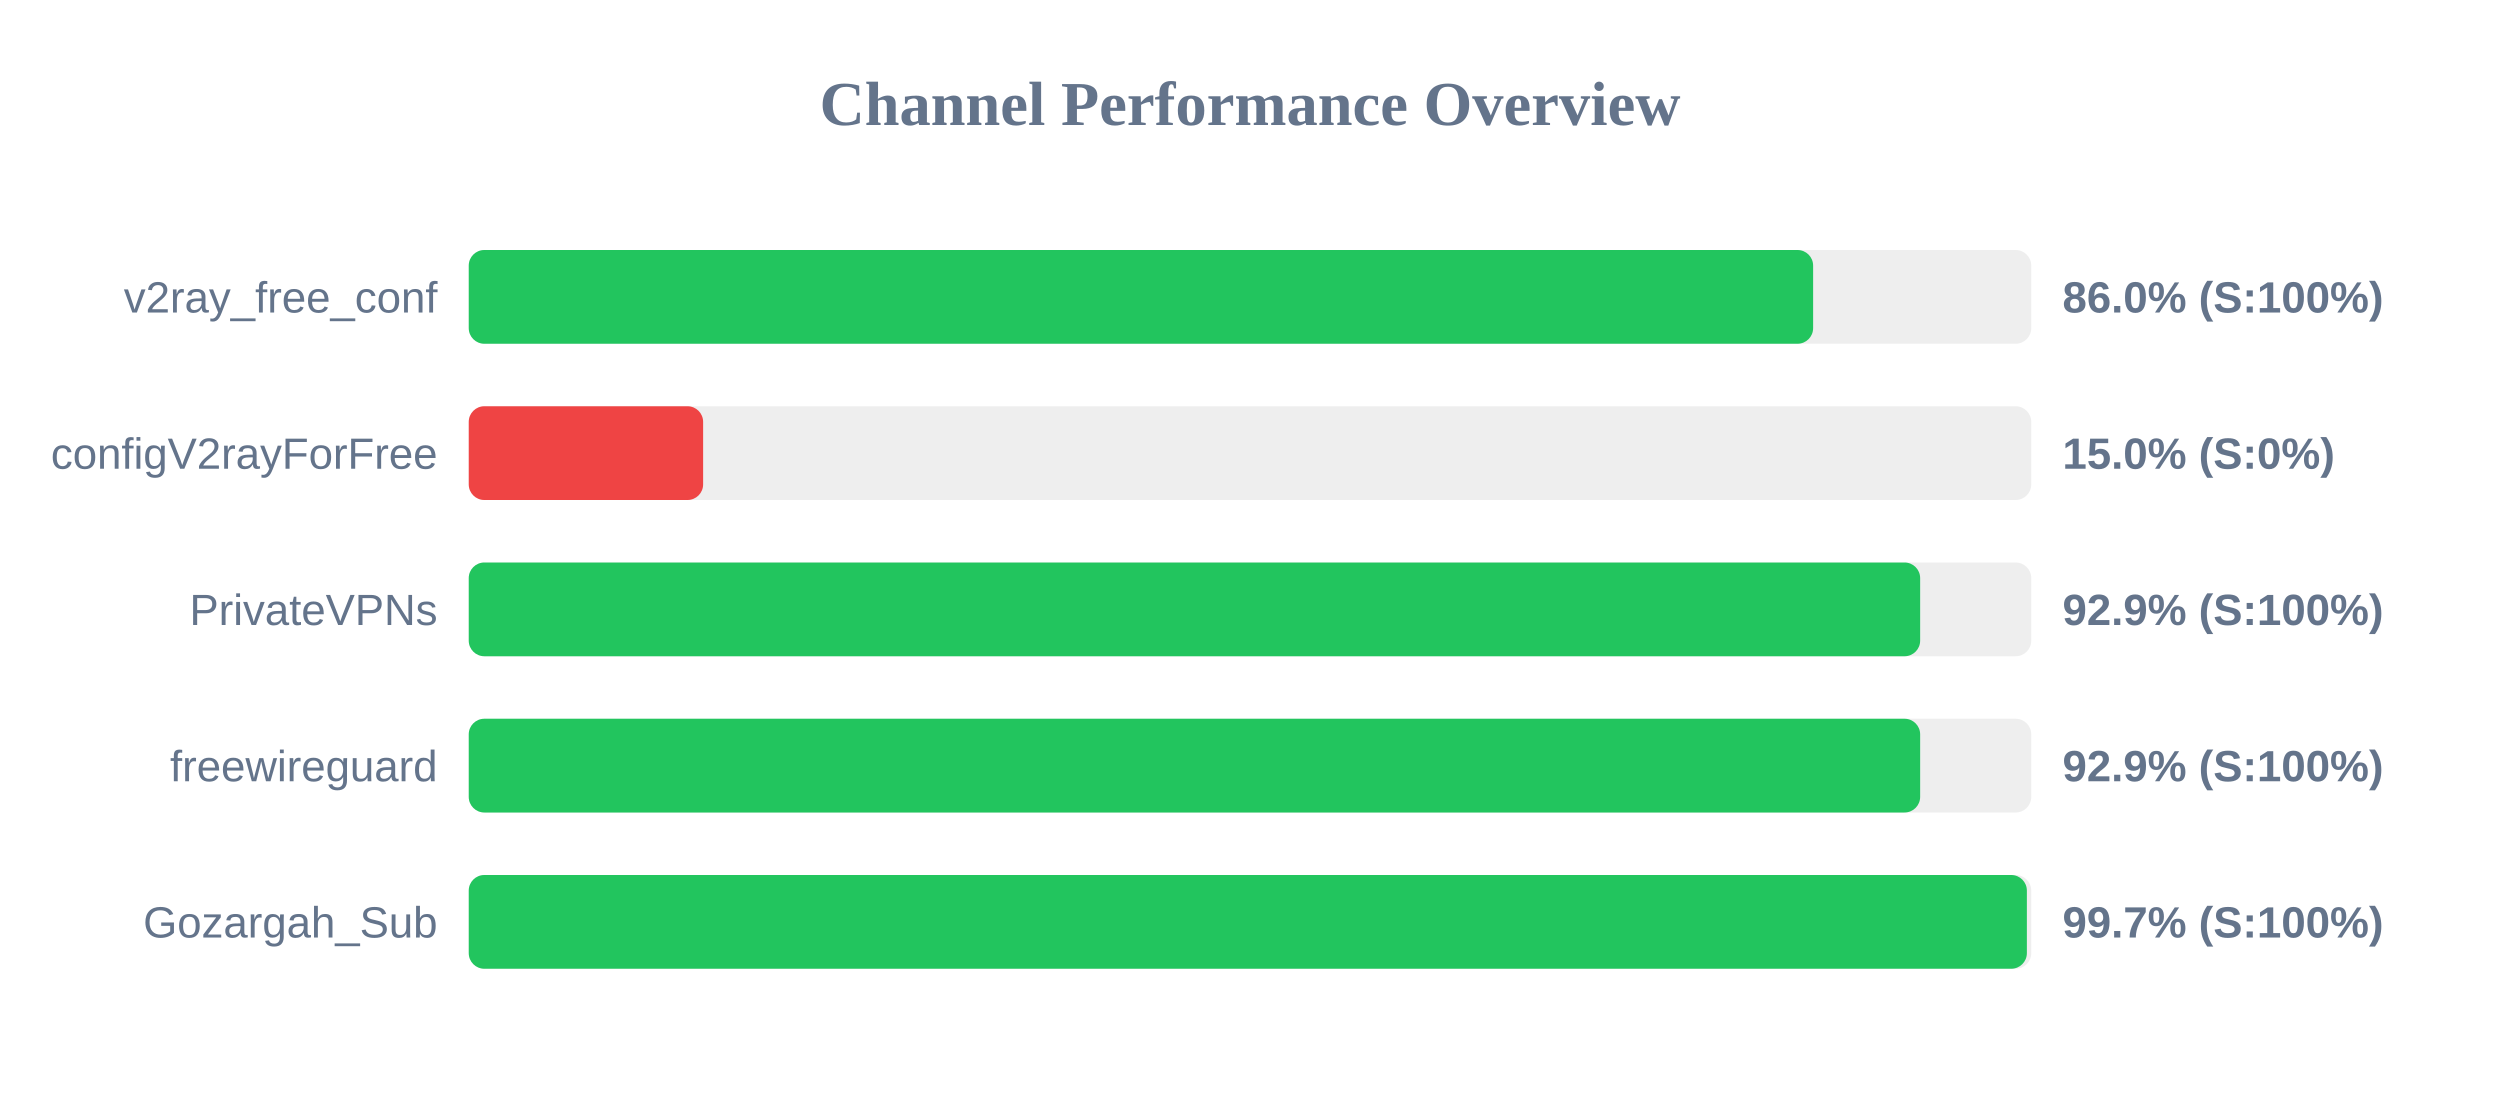
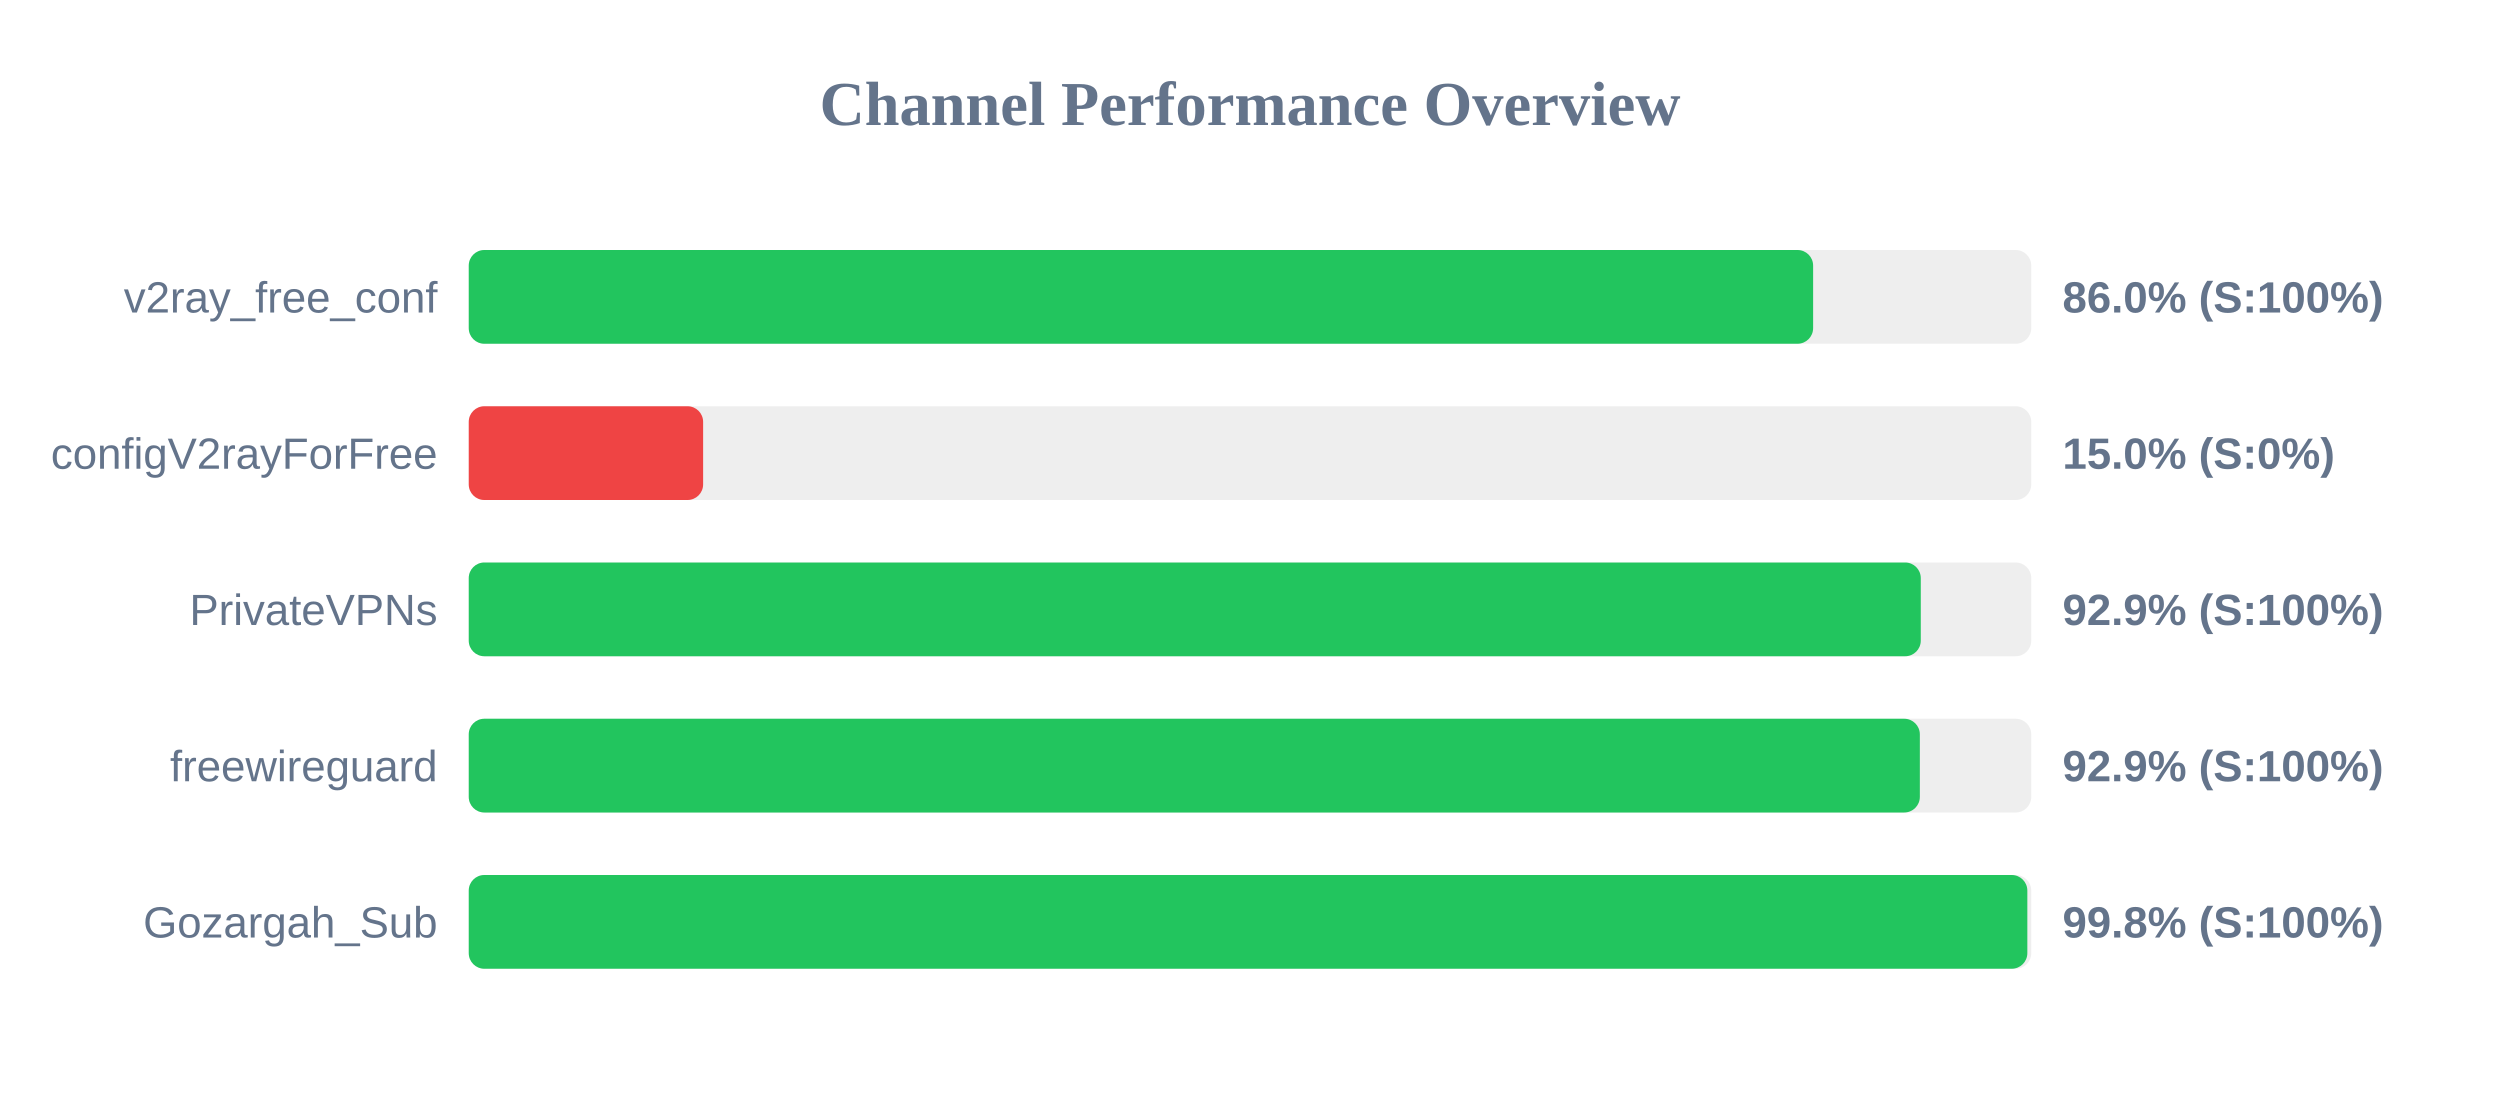
<svg xmlns="http://www.w3.org/2000/svg" width="800" height="350" version="1.1">
  <style>
        .row { font: 14px Arial; fill: #64748b; }
        .score { font: bold 14px Arial; fill: #64748b; }
    </style>
  <text x="400" y="40" text-anchor="middle" font-size="20px" font-weight="bold" fill="#64748b">Channel Performance Overview</text>
  <rect x="150" y="80" width="500" height="30" fill="#eee" rx="5" />
  <rect x="150" y="80" width="430.2" height="30" fill="#22c55e" rx="5" />
  <text x="140" y="100" text-anchor="end" class="row">v2ray_free_conf</text>
  <text x="660" y="100" text-anchor="start" class="score">86.0% (S:100%)</text>
  <rect x="150" y="130" width="500" height="30" fill="#eee" rx="5" />
  <rect x="150" y="130" width="75.0" height="30" fill="#ef4444" rx="5" />
  <text x="140" y="150" text-anchor="end" class="row">configV2rayForFree</text>
  <text x="660" y="150" text-anchor="start" class="score">15.0% (S:0%)</text>
  <rect x="150" y="180" width="500" height="30" fill="#eee" rx="5" />
-   <rect x="150" y="180" width="464.45" height="30" fill="#22c55e" rx="5" />
+   <rect x="150" y="180" width="464.65" height="30" fill="#22c55e" rx="5" />
  <text x="140" y="200" text-anchor="end" class="row">PrivateVPNs</text>
  <text x="660" y="200" text-anchor="start" class="score">92.9% (S:100%)</text>
  <rect x="150" y="230" width="500" height="30" fill="#eee" rx="5" />
-   <rect x="150" y="230" width="464.45" height="30" fill="#22c55e" rx="5" />
+   <rect x="150" y="230" width="464.35" height="30" fill="#22c55e" rx="5" />
  <text x="140" y="250" text-anchor="end" class="row">freewireguard</text>
  <text x="660" y="250" text-anchor="start" class="score">92.9% (S:100%)</text>
  <rect x="150" y="280" width="500" height="30" fill="#eee" rx="5" />
-   <rect x="150" y="280" width="498.6" height="30" fill="#22c55e" rx="5" />
+   <rect x="150" y="280" width="498.75" height="30" fill="#22c55e" rx="5" />
  <text x="140" y="300" text-anchor="end" class="row">Gozargah_Sub</text>
-   <text x="660" y="300" text-anchor="start" class="score">99.7% (S:100%)</text>
+   <text x="660" y="300" text-anchor="start" class="score">99.8% (S:100%)</text>
</svg>
